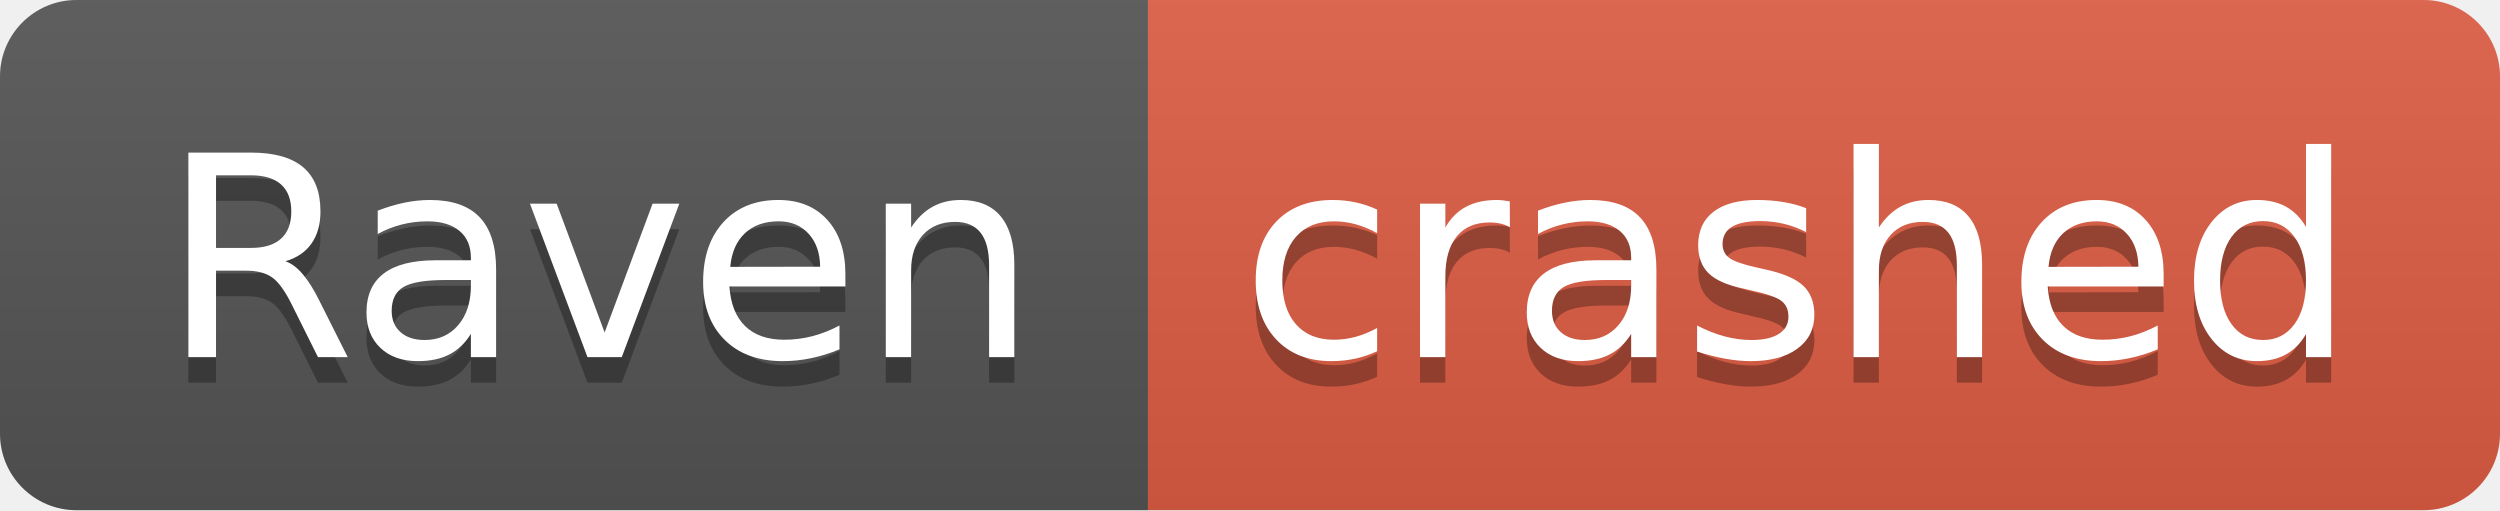
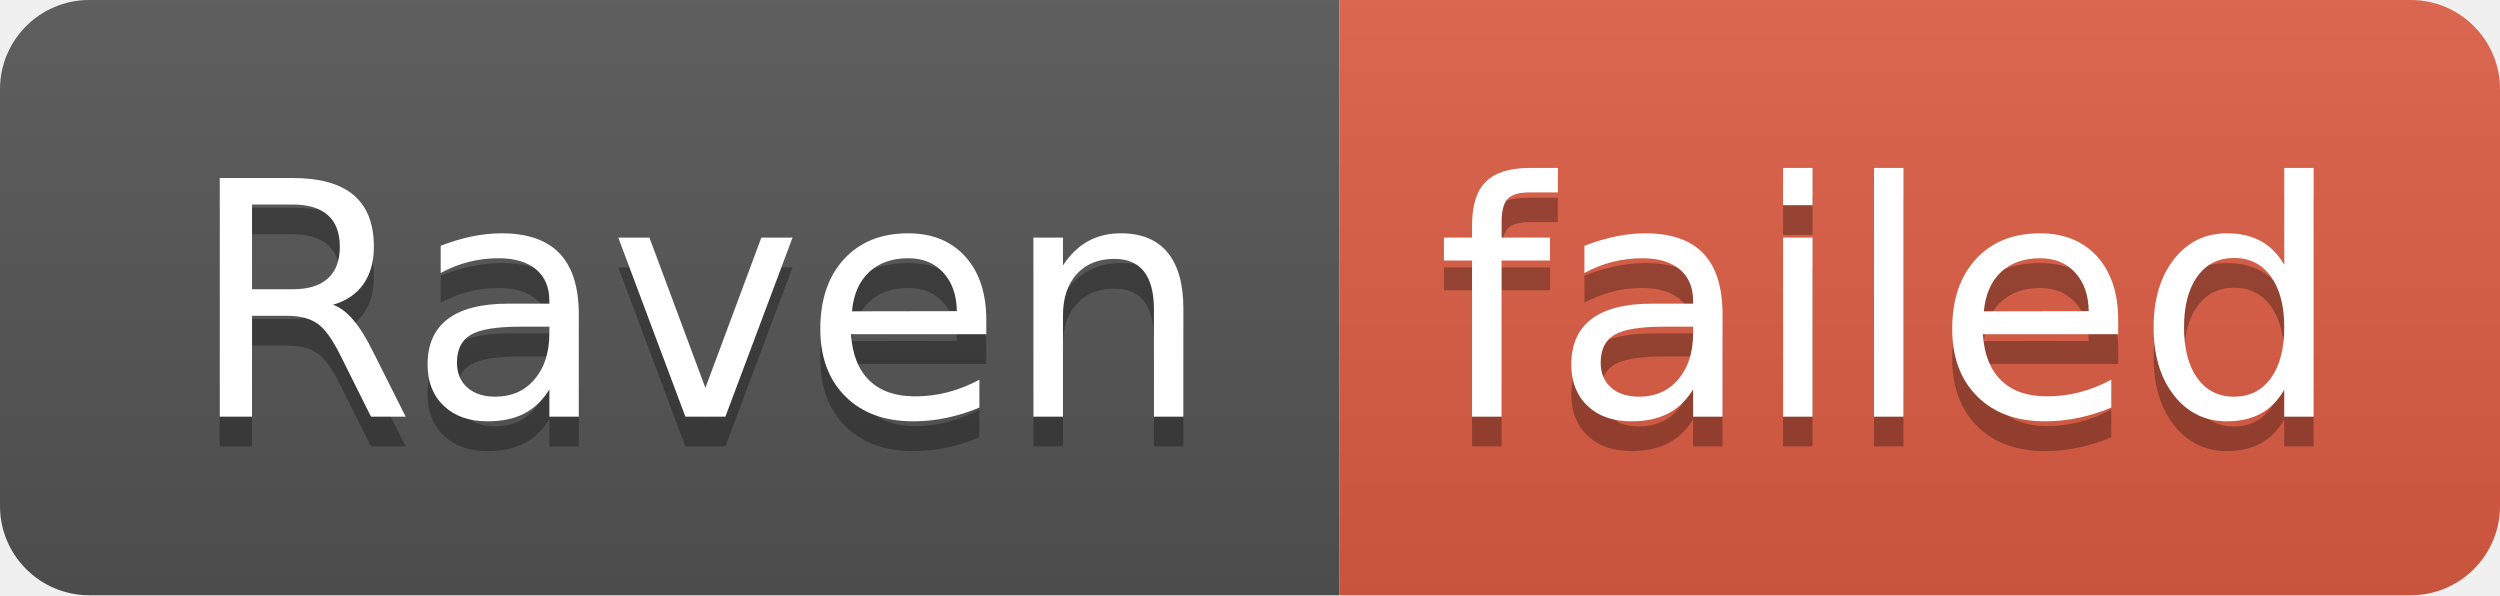
- <svg xmlns="http://www.w3.org/2000/svg" width="98" height="20" role="img" aria-label="Raven: crashed">
+ <svg xmlns="http://www.w3.org/2000/svg" width="84" height="20" role="img" aria-label="Raven: failed">
  <linearGradient id="s" x2="0" y2="100%">
    <stop offset="0" stop-color="#bbb" stop-opacity=".1" />
    <stop offset="1" stop-opacity=".1" />
  </linearGradient>
  <clipPath id="r">
-     <rect width="98" height="20" rx="3" fill="#fff" />
+     <rect width="84" height="20" rx="3" fill="#fff" />
  </clipPath>
  <g clip-path="url(#r)">
    <rect width="45" height="20" fill="#555" />
-     <rect x="45" width="53" height="20" fill="#e05d44" />
-     <rect width="98" height="20" fill="url(#s)" />
+     <rect x="45" width="39" height="20" fill="#e05d44" />
+     <rect width="84" height="20" fill="url(#s)" />
  </g>
  <g fill="#fff" text-anchor="middle" font-family="Verdana,Geneva,DejaVu Sans,sans-serif" text-rendering="geometricPrecision" font-size="110">
    <text aria-hidden="true" x="235" y="150" fill="#010101" fill-opacity=".3" transform="scale(.1)" textLength="350">Raven</text>
    <text x="235" y="140" transform="scale(.1)" fill="#fff" textLength="350">Raven</text>
-     <text aria-hidden="true" x="705" y="150" fill="#010101" fill-opacity=".3" transform="scale(.1)" textLength="430">crashed</text>
-     <text x="705" y="140" transform="scale(.1)" fill="#fff" textLength="430">crashed</text>
+     <text aria-hidden="true" x="635" y="150" fill="#010101" fill-opacity=".3" transform="scale(.1)" textLength="290">failed</text>
+     <text x="635" y="140" transform="scale(.1)" fill="#fff" textLength="290">failed</text>
  </g>
</svg>
